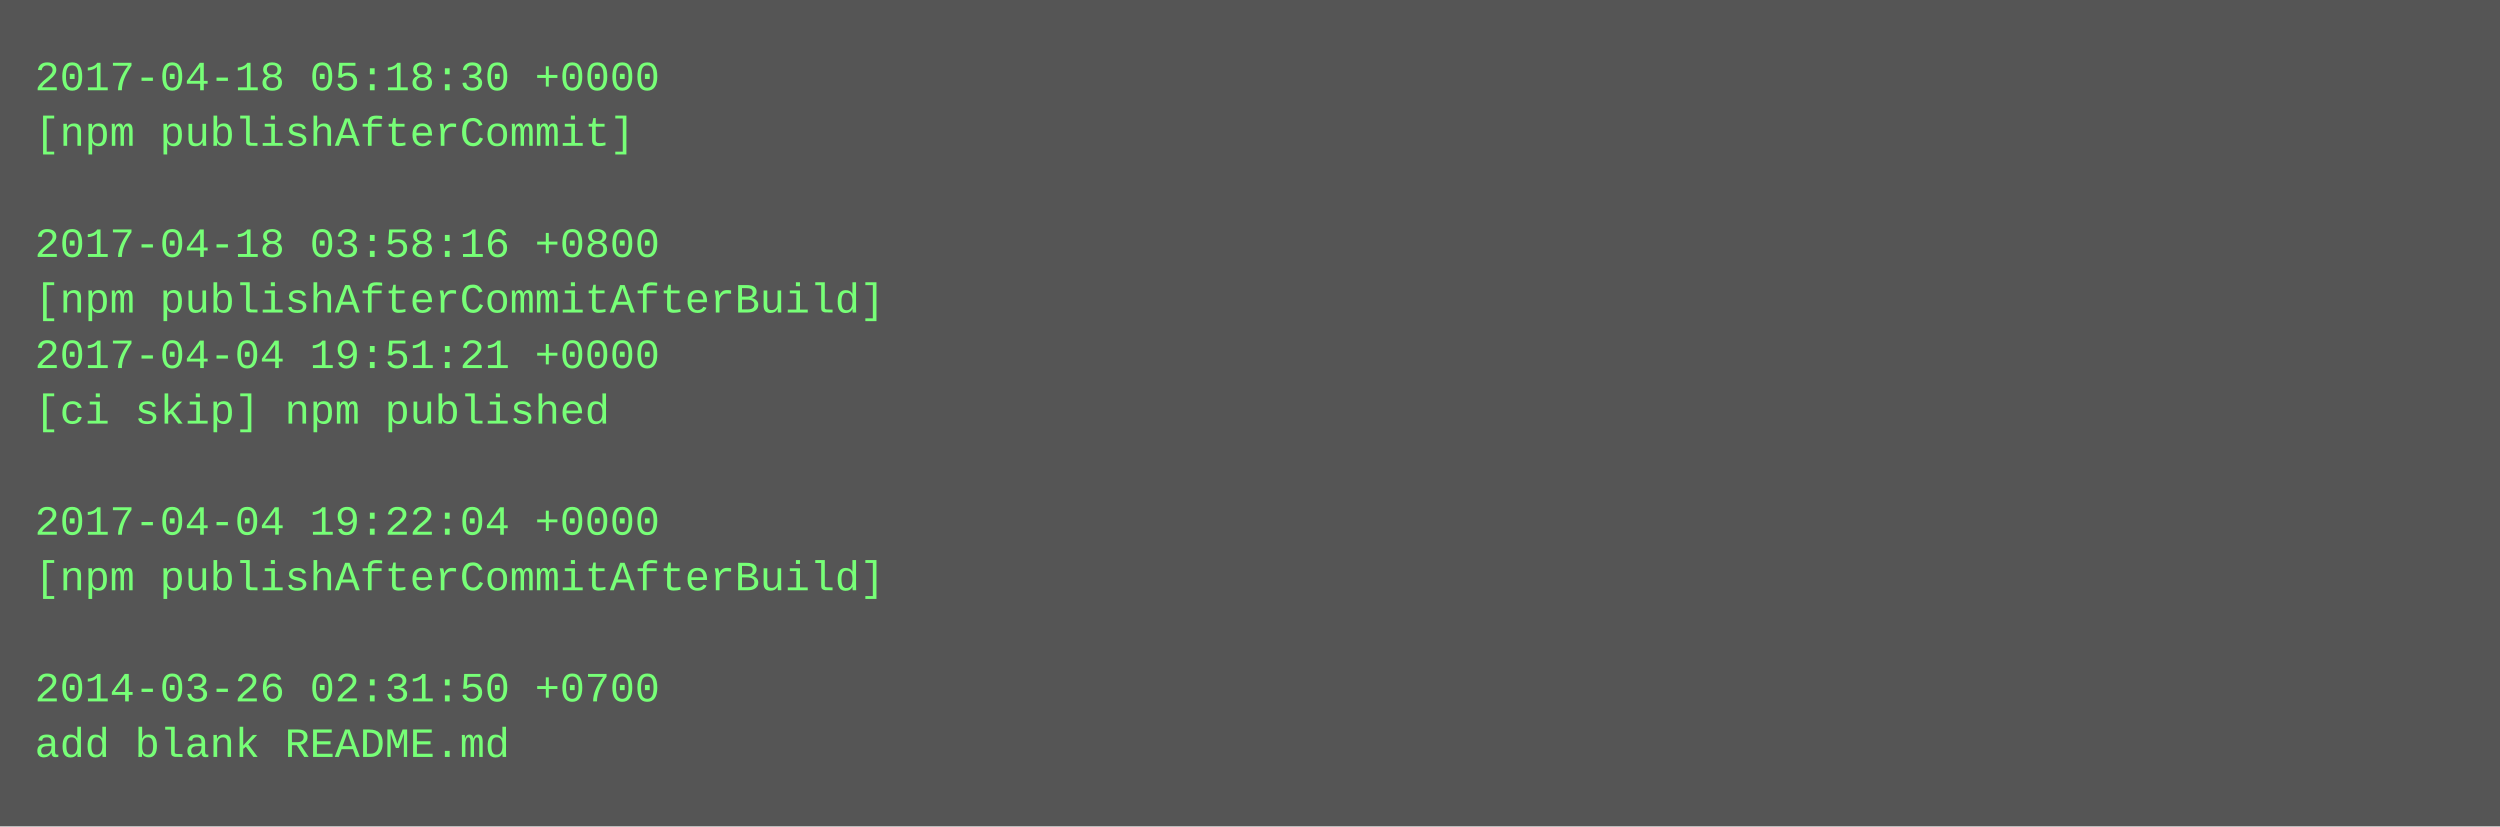
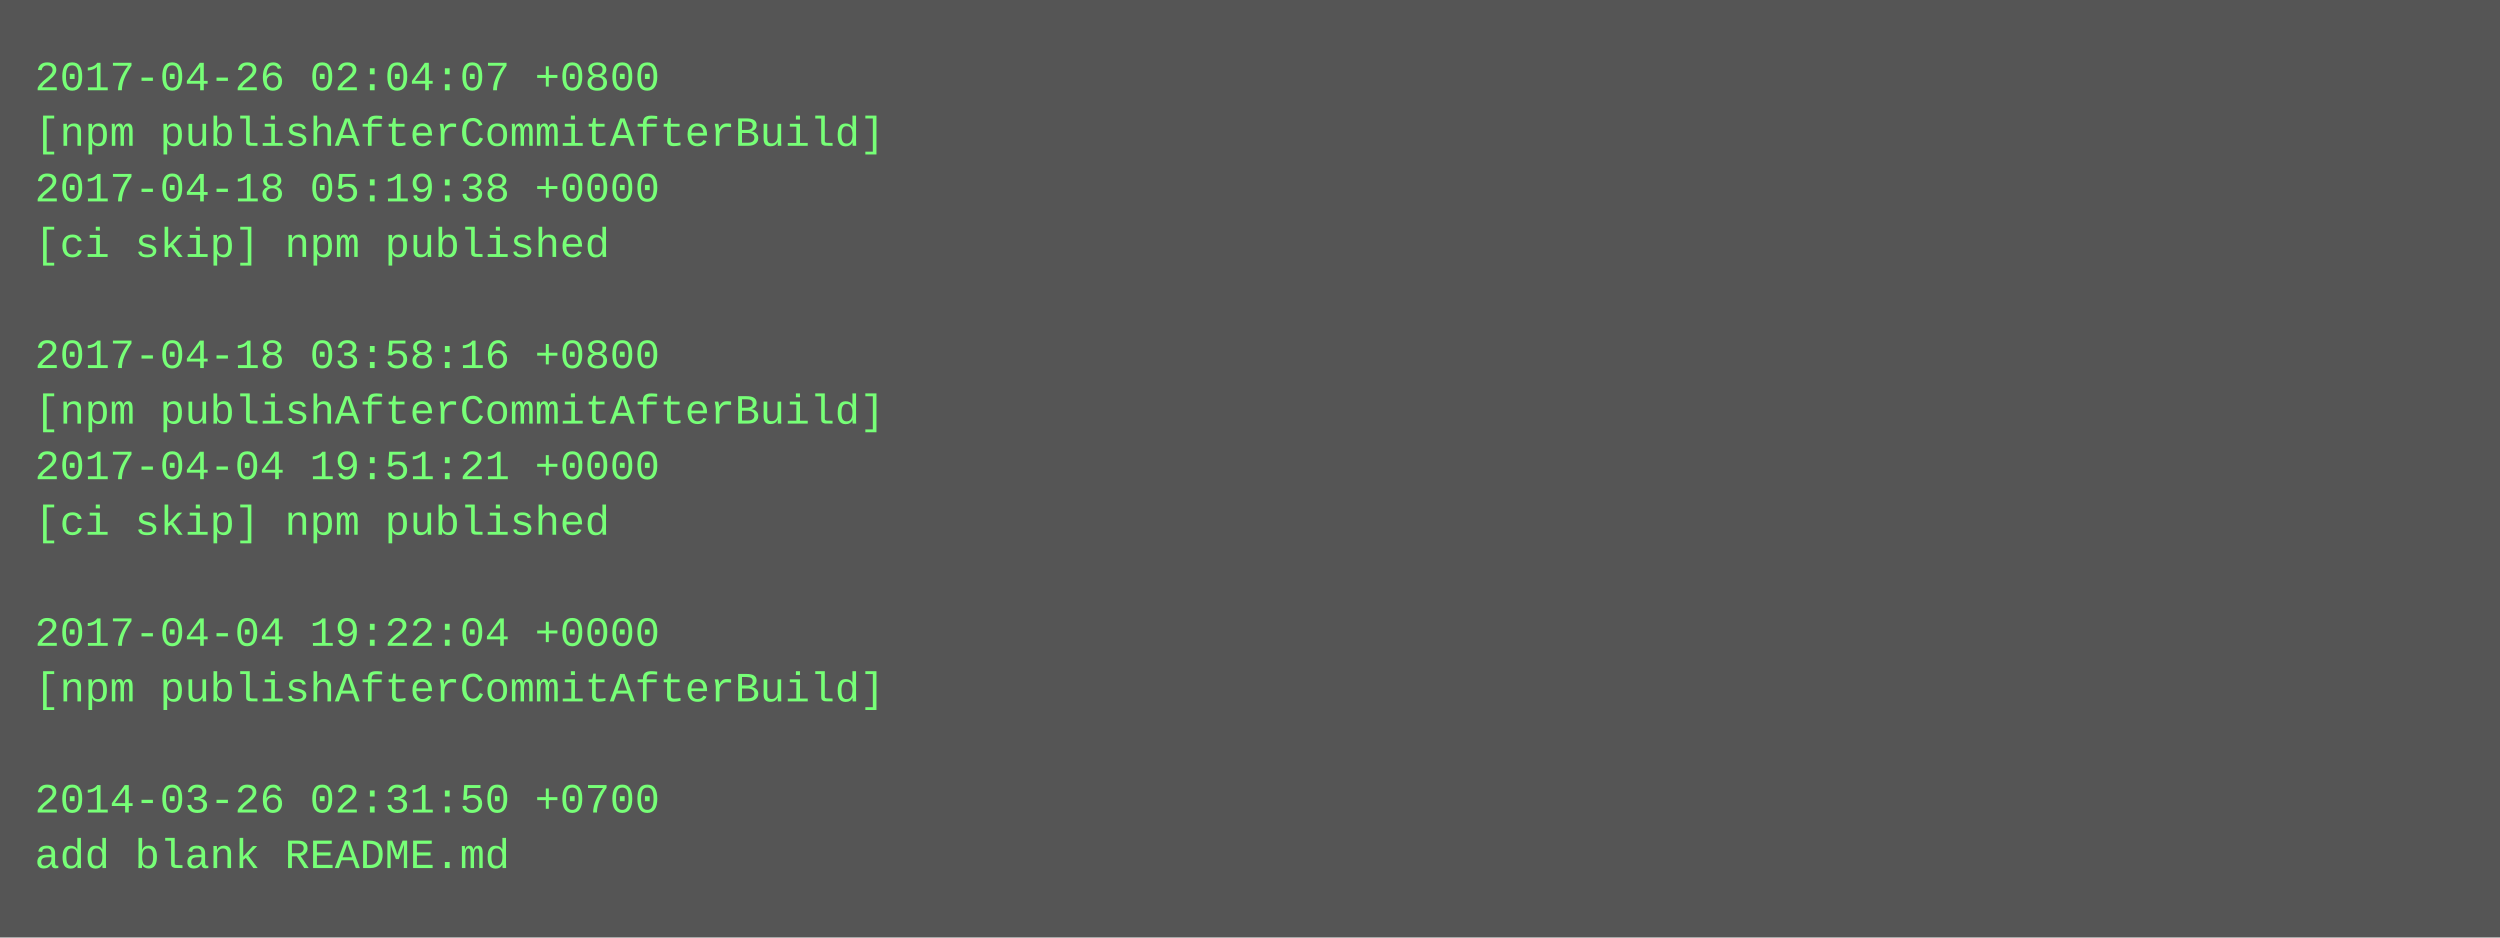
- <svg xmlns="http://www.w3.org/2000/svg" height="238" width="720">
-   <rect height="238" fill="#555" width="720" />
+ <svg xmlns="http://www.w3.org/2000/svg" height="270" width="720">
+   <rect height="270" fill="#555" width="720" />
  <text fill="#7f7" font-family="Courier New" font-size="12" xml:space="preserve">
-     <tspan x="10" y="26">2017-04-18 05:18:30 +0000</tspan>
-     <tspan x="10" y="42">[npm publishAfterCommit]</tspan>
-     <tspan x="10" y="58" />
-     <tspan x="10" y="74">2017-04-18 03:58:16 +0800</tspan>
-     <tspan x="10" y="90">[npm publishAfterCommitAfterBuild]</tspan>
-     <tspan x="10" y="106">2017-04-04 19:51:21 +0000</tspan>
-     <tspan x="10" y="122">[ci skip] npm published</tspan>
-     <tspan x="10" y="138" />
-     <tspan x="10" y="154">2017-04-04 19:22:04 +0000</tspan>
-     <tspan x="10" y="170">[npm publishAfterCommitAfterBuild]</tspan>
-     <tspan x="10" y="186" />
-     <tspan x="10" y="202">2014-03-26 02:31:50 +0700</tspan>
-     <tspan x="10" y="218">add blank README.md</tspan>
+     <tspan x="10" y="26">2017-04-26 02:04:07 +0800</tspan>
+     <tspan x="10" y="42">[npm publishAfterCommitAfterBuild]</tspan>
+     <tspan x="10" y="58">2017-04-18 05:19:38 +0000</tspan>
+     <tspan x="10" y="74">[ci skip] npm published</tspan>
+     <tspan x="10" y="90" />
+     <tspan x="10" y="106">2017-04-18 03:58:16 +0800</tspan>
+     <tspan x="10" y="122">[npm publishAfterCommitAfterBuild]</tspan>
+     <tspan x="10" y="138">2017-04-04 19:51:21 +0000</tspan>
+     <tspan x="10" y="154">[ci skip] npm published</tspan>
+     <tspan x="10" y="170" />
+     <tspan x="10" y="186">2017-04-04 19:22:04 +0000</tspan>
+     <tspan x="10" y="202">[npm publishAfterCommitAfterBuild]</tspan>
+     <tspan x="10" y="218" />
+     <tspan x="10" y="234">2014-03-26 02:31:50 +0700</tspan>
+     <tspan x="10" y="250">add blank README.md</tspan>
  </text>
</svg>
